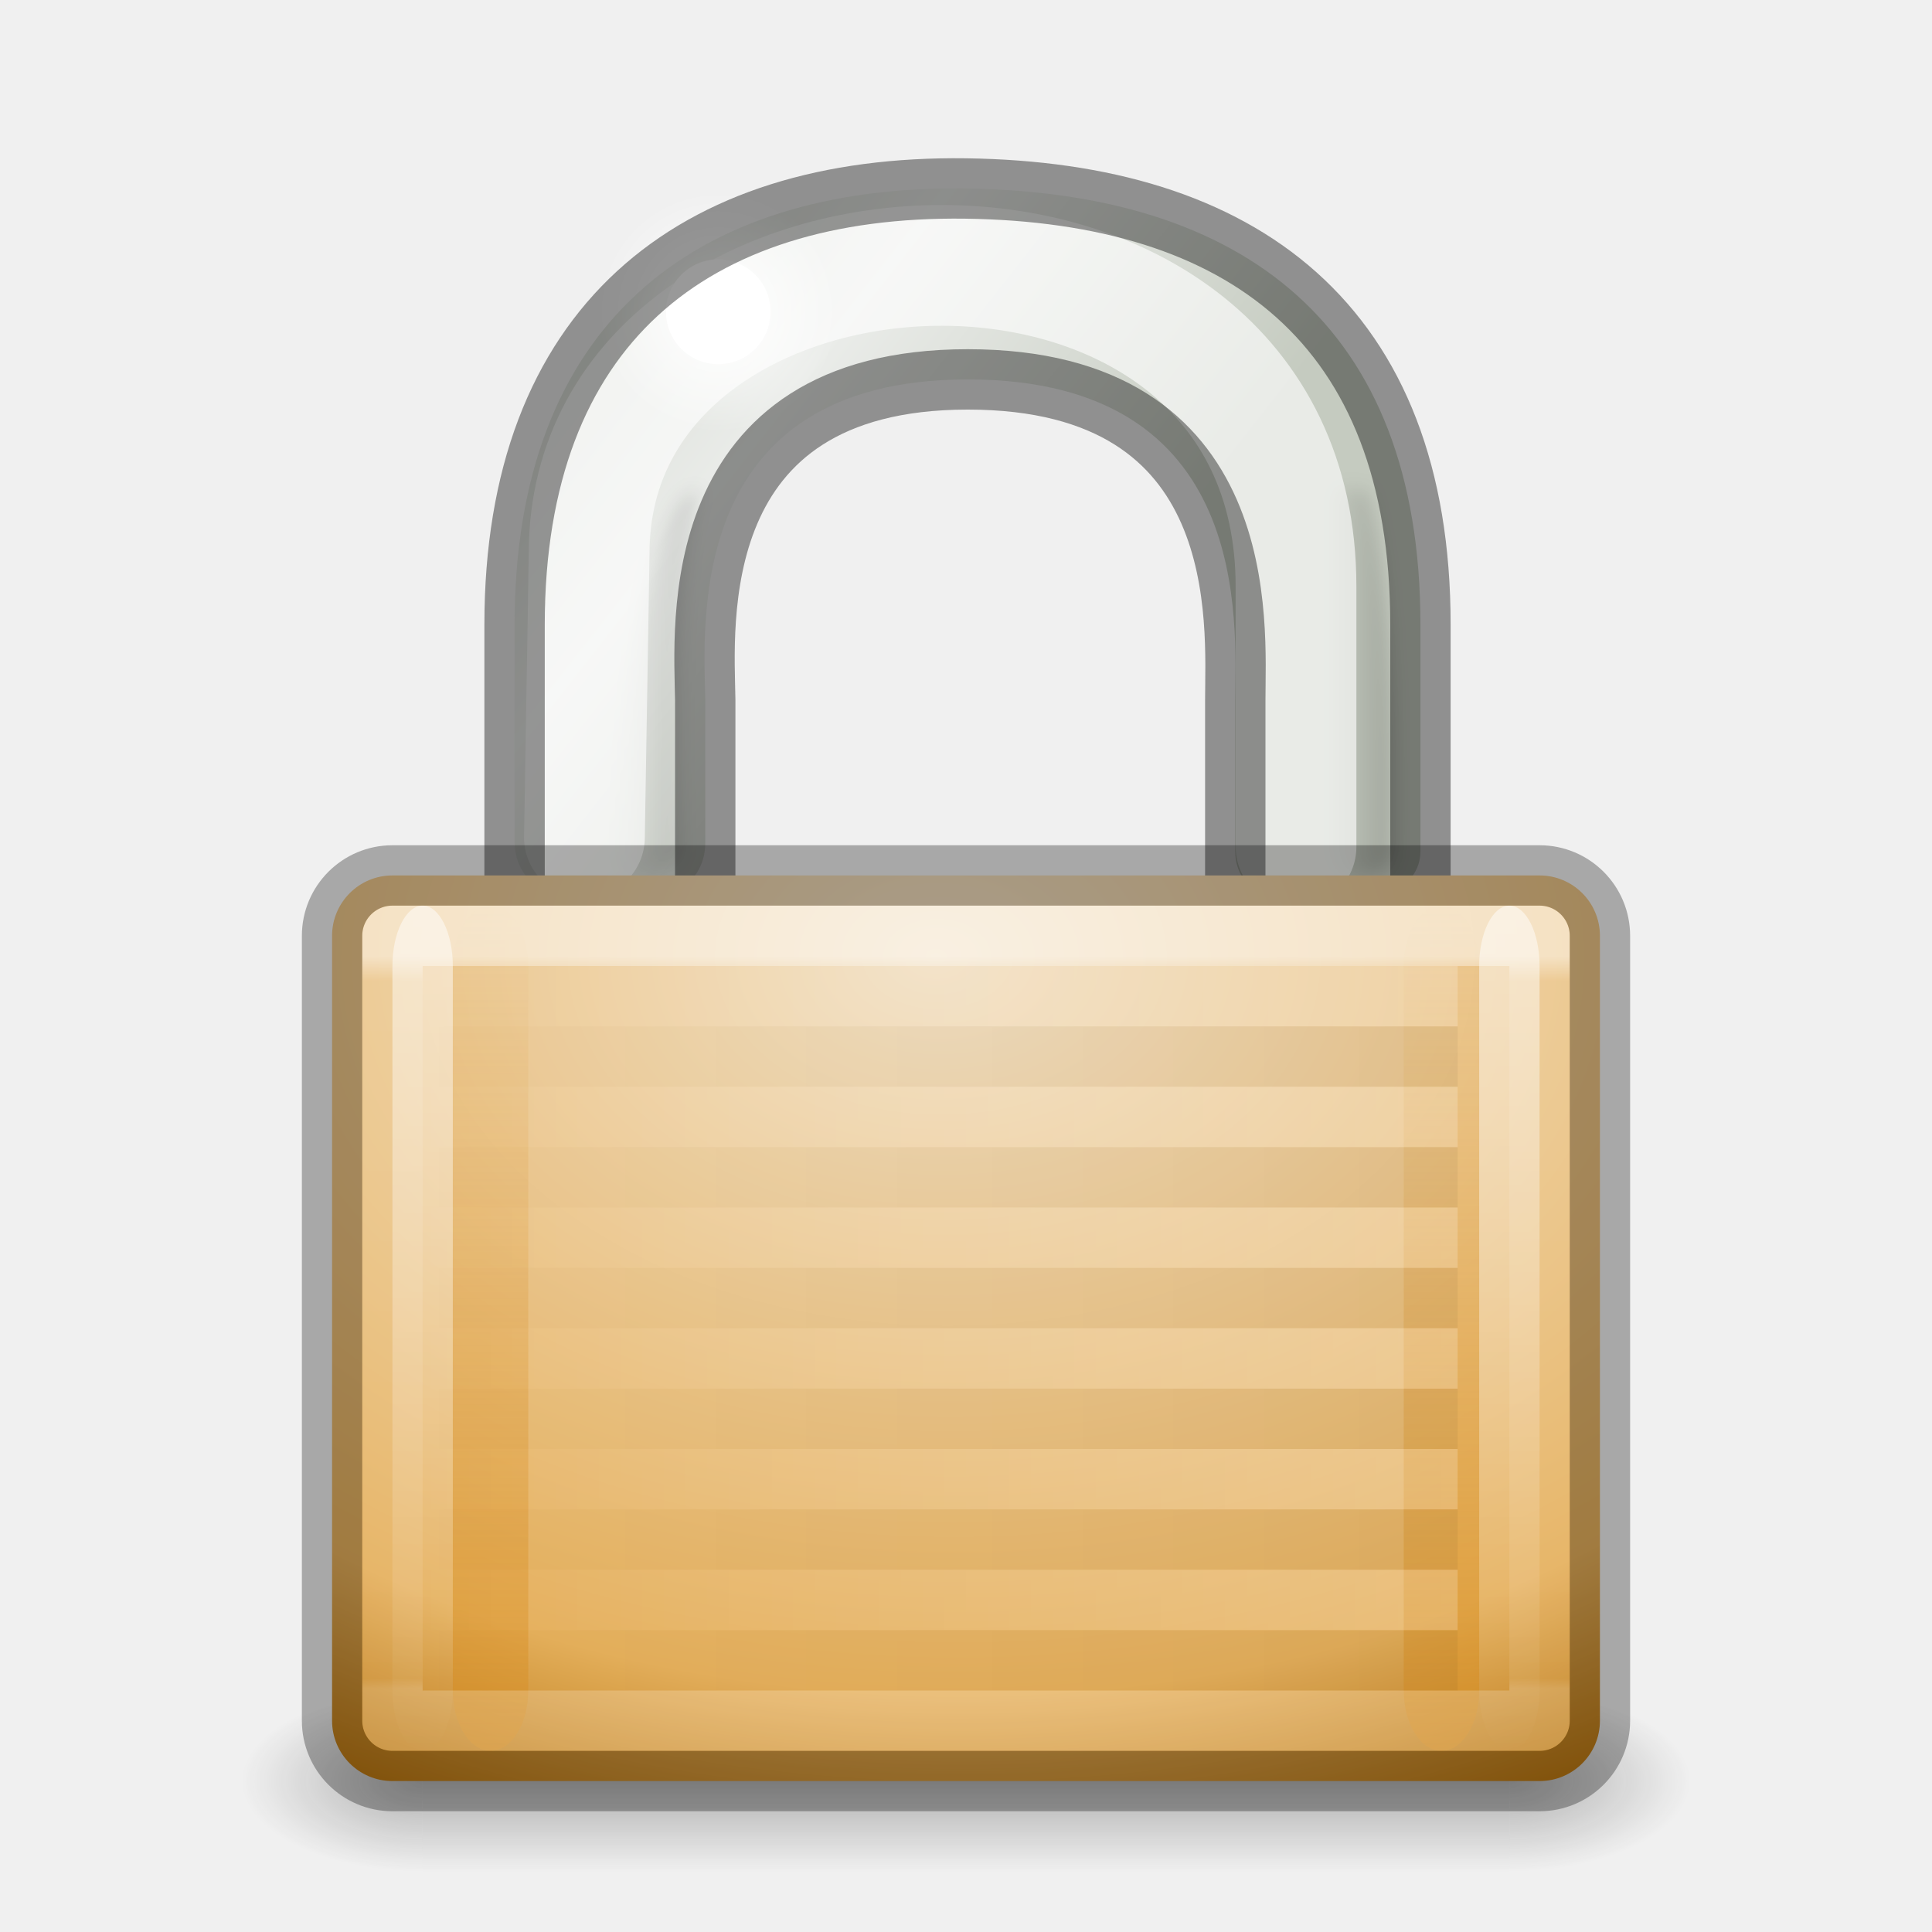
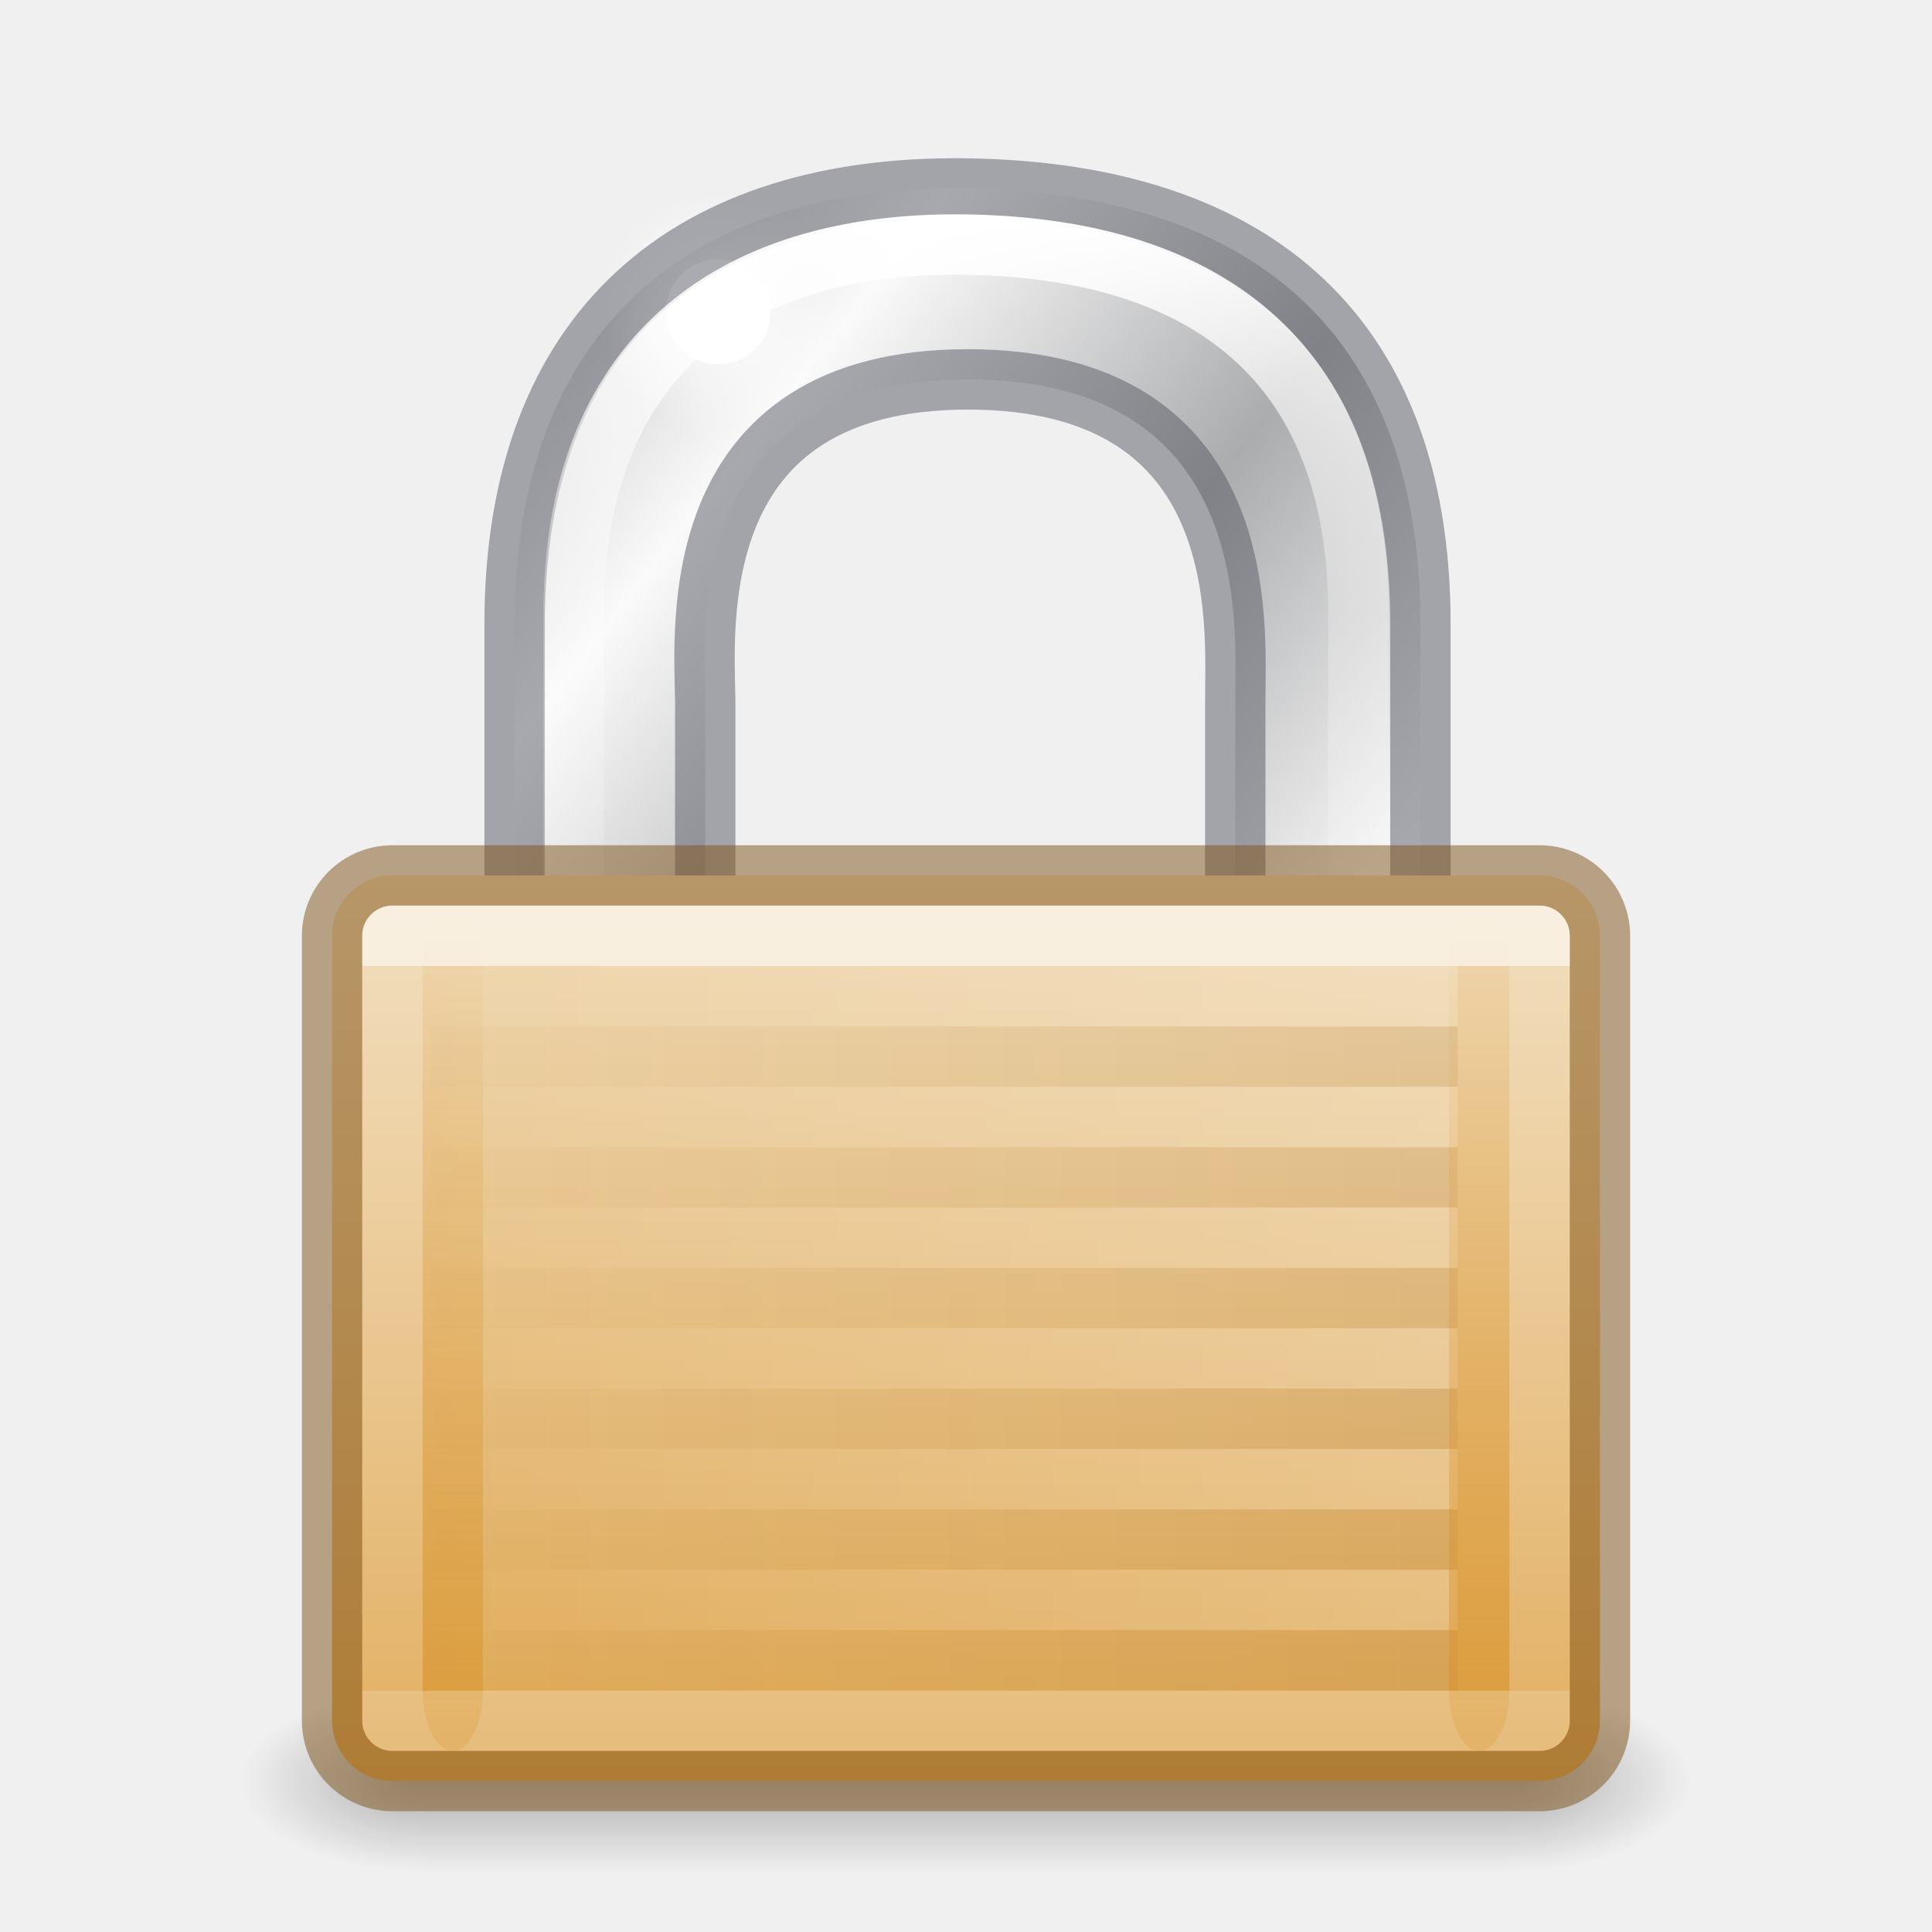
<svg xmlns="http://www.w3.org/2000/svg" xmlns:xlink="http://www.w3.org/1999/xlink" id="svg5833" height="32" width="32" version="1.1">
  <defs id="defs5835">
-     <linearGradient id="linearGradient5443">
-       <stop offset="0" style="stop-color:#ffffff;stop-opacity:1" id="stop5445" />
-       <stop offset="0.033" style="stop-color:#ffffff;stop-opacity:0.235" id="stop5447" />
-       <stop offset="0.986" style="stop-color:#ffffff;stop-opacity:0.157" id="stop5449" />
-       <stop offset="1" style="stop-color:#ffffff;stop-opacity:0.392" id="stop5451" />
+     <linearGradient id="linearGradient1390">
+       <stop offset="0" style="stop-color:#ffffff;stop-opacity:1" id="stop1382" />
+       <stop offset="0.572" style="stop-color:#ffffff;stop-opacity:0.235" id="stop1384" />
+       <stop offset="1" style="stop-color:#ffffff;stop-opacity:0.157" id="stop1386" />
+       <stop offset="1" style="stop-color:#ffffff;stop-opacity:0.392" id="stop1388" />
+     </linearGradient>
+     <linearGradient id="linearGradient1336">
+       <stop id="stop1330" style="stop-color:#abacae;stop-opacity:1" offset="0" />
+       <stop id="stop1332" style="stop-color:#fafafa;stop-opacity:1" offset="0.5" />
+       <stop id="stop1334" style="stop-color:#abacae;stop-opacity:1" offset="1" />
+     </linearGradient>
+     <linearGradient id="linearGradient1177">
+       <stop id="stop1169" style="stop-color:#ffffff;stop-opacity:1" offset="0" />
+       <stop id="stop1171" style="stop-color:#ffffff;stop-opacity:0.235" offset="0" />
+       <stop id="stop1173" style="stop-color:#ffffff;stop-opacity:0.157" offset="1" />
+       <stop id="stop1175" style="stop-color:#ffffff;stop-opacity:0.392" offset="1" />
    </linearGradient>
    <linearGradient id="linearGradient3966-0-4-2">
      <stop offset="0" style="stop-color:#ffffff;stop-opacity:1" id="stop3968-8-0-1" />
      <stop offset="1" style="stop-color:#ffffff;stop-opacity:0" id="stop3970-7-4-2" />
    </linearGradient>
-     <linearGradient id="linearGradient3966-0-4">
-       <stop offset="0" style="stop-color:#ffffff;stop-opacity:1" id="stop3968-8-0" />
-       <stop offset="1" style="stop-color:#ffffff;stop-opacity:0" id="stop3970-7-4" />
-     </linearGradient>
    <linearGradient id="linearGradient5475">
      <stop offset="0" style="stop-color:#d88f22;stop-opacity:1" id="stop5477" />
      <stop offset="1" style="stop-color:#d88f22;stop-opacity:0" id="stop5479" />
-     </linearGradient>
-     <linearGradient id="linearGradient5483">
-       <stop offset="0" style="stop-color:#d88f22;stop-opacity:1" id="stop5485" />
-       <stop offset="1" style="stop-color:#d88f22;stop-opacity:0" id="stop5487" />
-     </linearGradient>
-     <linearGradient id="linearGradient5409">
-       <stop offset="0" style="stop-color:#f2e0c4;stop-opacity:1" id="stop5411" />
-       <stop offset="0.765" style="stop-color:#e5af5b;stop-opacity:1" id="stop5559" />
-       <stop offset="1" style="stop-color:#af6900;stop-opacity:1" id="stop5413" />
    </linearGradient>
    <linearGradient id="linearGradient6057">
      <stop offset="0" style="stop-color:#ffffff;stop-opacity:1" id="stop6059" />
      <stop offset="1" style="stop-color:#ffffff;stop-opacity:0" id="stop6061" />
    </linearGradient>
-     <linearGradient gradientTransform="translate(0,-1.926279)" gradientUnits="userSpaceOnUse" xlink:href="#linearGradient10591" id="linearGradient2503" y2="17.47" x2="27.192" y1="2.914" x1="10.651" />
-     <linearGradient id="linearGradient10591">
-       <stop offset="0" style="stop-color:#cad0c6;stop-opacity:1" id="stop10593" />
-       <stop offset="0.5" style="stop-color:#eaece9;stop-opacity:1" id="stop10599" />
-       <stop offset="1" style="stop-color:#c5cbc0;stop-opacity:1" id="stop10595" />
-     </linearGradient>
-     <linearGradient gradientTransform="translate(1.682404,1.125)" gradientUnits="userSpaceOnUse" xlink:href="#linearGradient6227" id="linearGradient2505" y2="14.85" x2="33.004" y1="14.85" x1="35.005" />
-     <linearGradient id="linearGradient6227">
-       <stop offset="0" style="stop-color:#000000;stop-opacity:1" id="stop6229" />
-       <stop offset="1" style="stop-color:#000000;stop-opacity:0" id="stop6231" />
-     </linearGradient>
-     <filter id="filter6251" color-interpolation-filters="sRGB" height="1.095" width="1.485" y="-0.048" x="-0.242">
-       <feGaussianBlur id="feGaussianBlur6253" stdDeviation="0.244" />
-     </filter>
-     <linearGradient gradientTransform="translate(-19.53283,1.743718)" gradientUnits="userSpaceOnUse" xlink:href="#linearGradient6227" id="linearGradient2507" y2="13.789" x2="35.021" y1="13.789" x1="32.128" />
+     <linearGradient gradientTransform="matrix(0.5585856,0,0,0.6275526,2.57979,0.03764811)" gradientUnits="userSpaceOnUse" xlink:href="#linearGradient1336" id="linearGradient2503" y2="17.47" x2="27.192" y1="2.914" x1="10.651" spreadMethod="reflect" />
    <linearGradient id="linearGradient3702-501-757">
      <stop offset="0" style="stop-color:#181818;stop-opacity:0" id="stop2895" />
      <stop offset="0.5" style="stop-color:#181818;stop-opacity:1" id="stop2897" />
      <stop offset="1" style="stop-color:#181818;stop-opacity:0" id="stop2899" />
    </linearGradient>
    <linearGradient id="linearGradient3688-464-309">
      <stop offset="0" style="stop-color:#181818;stop-opacity:1" id="stop2889" />
      <stop offset="1" style="stop-color:#181818;stop-opacity:0" id="stop2891" />
    </linearGradient>
    <linearGradient id="linearGradient3688-166-749">
      <stop offset="0" style="stop-color:#181818;stop-opacity:1" id="stop2883" />
      <stop offset="1" style="stop-color:#181818;stop-opacity:0" id="stop2885" />
    </linearGradient>
-     <linearGradient gradientTransform="matrix(1,0,0,0.9285714,0,2.035714)" gradientUnits="userSpaceOnUse" xlink:href="#linearGradient5443" id="linearGradient3059" y2="27.925" x2="21.771" y1="14.871" x1="21.771" />
-     <linearGradient gradientTransform="matrix(0.6666667,0,0,0.9333333,19.33333,-42.06667)" gradientUnits="userSpaceOnUse" xlink:href="#linearGradient3966-0-4-2" id="linearGradient3062" y2="14" x2="9" y1="29" x1="9" />
-     <linearGradient gradientTransform="matrix(0.6666667,0,0,0.9333333,1.333333,-42.06667)" gradientUnits="userSpaceOnUse" xlink:href="#linearGradient3966-0-4" id="linearGradient3065" y2="14" x2="9" y1="29" x1="9" />
-     <linearGradient gradientTransform="matrix(0.8333333,0,0,0.9333333,4.291667,1.933333)" gradientUnits="userSpaceOnUse" xlink:href="#linearGradient5475" id="linearGradient3068" y2="14" x2="24" y1="29" x1="24" />
-     <linearGradient gradientTransform="matrix(0.8333333,0,0,0.9333333,1.041667,1.933333)" gradientUnits="userSpaceOnUse" xlink:href="#linearGradient5483" id="linearGradient3071" y2="14" x2="9" y1="29" x1="9" />
-     <radialGradient gradientTransform="matrix(0,1.517857,-2.174554,0,40.72046,-9.63)" gradientUnits="userSpaceOnUse" xlink:href="#linearGradient5409" id="radialGradient3074" fy="11.597" fx="16.777" r="10.5" cy="11.368" cx="16.824" />
    <radialGradient gradientTransform="matrix(0.6265109,0,0,0.6275526,0.6007813,1.222462)" gradientUnits="userSpaceOnUse" xlink:href="#linearGradient6057" id="radialGradient3079" fy="6.281" fx="18.031" r="3.182" cy="6.281" cx="18.031" />
    <linearGradient gradientTransform="matrix(0.6428571,0,0,0.4285713,0.5714286,10.85715)" gradientUnits="userSpaceOnUse" xlink:href="#linearGradient3702-501-757" id="linearGradient3087" y2="39.999" x2="25.058" y1="47.028" x1="25.058" />
    <radialGradient gradientTransform="matrix(1.202271,0,0,0.5999999,-13.00712,-55.59999)" gradientUnits="userSpaceOnUse" xlink:href="#linearGradient3688-464-309" id="radialGradient3090" fy="43.5" fx="4.993" r="2.5" cy="43.5" cx="4.993" />
    <radialGradient gradientTransform="matrix(1.202271,0,0,0.5999999,18.99288,3.400005)" gradientUnits="userSpaceOnUse" xlink:href="#linearGradient3688-166-749" id="radialGradient3093" fy="43.5" fx="4.993" r="2.5" cy="43.5" cx="4.993" />
-     <linearGradient gradientTransform="matrix(-1.24477,0,0,1,35.52361,-11)" gradientUnits="userSpaceOnUse" xlink:href="#linearGradient6057-35" id="linearGradient3888-76" y2="27.5" x2="23.3" y1="27.5" x1="8.643" />
-     <linearGradient id="linearGradient6057-35">
-       <stop offset="0" style="stop-color:#ffffff;stop-opacity:1" id="stop6059-0" />
-       <stop offset="1" style="stop-color:#ffffff;stop-opacity:0" id="stop6061-4" />
+     <linearGradient id="linearGradient1181">
+       <stop id="stop1177" style="stop-color:#7d511a;stop-opacity:0.1" offset="0" />
+       <stop id="stop1179" style="stop-color:#b69464;stop-opacity:0.029" offset="1" />
    </linearGradient>
-     <linearGradient id="linearGradient3865-4">
-       <stop offset="0" style="stop-color:#000000;stop-opacity:1" id="stop3867-110" />
-       <stop offset="1" style="stop-color:#000000;stop-opacity:0" id="stop3869-96" />
+     <linearGradient id="linearGradient1125">
+       <stop style="stop-color:#f0dab6;stop-opacity:1" offset="0" id="stop1121" />
+       <stop style="stop-color:#dfa751;stop-opacity:1" offset="1" id="stop1123" />
    </linearGradient>
-     <linearGradient gradientTransform="matrix(-1.24477,0,0,1,35.52361,-10)" gradientUnits="userSpaceOnUse" xlink:href="#linearGradient3865-4" id="linearGradient3927-6" y2="27.5" x2="23.3" y1="27.5" x1="8.643" />
+     <linearGradient gradientTransform="matrix(-1.24477,0,0,1,35.52361,-11)" gradientUnits="userSpaceOnUse" xlink:href="#linearGradient3966-0-4-2" id="linearGradient3888-76-9" y2="27.5" x2="23.3" y1="27.5" x1="8.643" />
+     <linearGradient gradientTransform="matrix(-1.24477,0,0,1,35.52361,-10)" gradientUnits="userSpaceOnUse" xlink:href="#linearGradient1181" id="linearGradient3927-6-2" y2="27.5" x2="22.8" y1="27.5" x1="9.143" />
+     <linearGradient gradientTransform="matrix(1,0,0,0.9285714,0,2.035714)" gradientUnits="userSpaceOnUse" xlink:href="#linearGradient1177" id="linearGradient3059-5" y2="27.962" x2="21.771" y1="15.038" x1="21.771" />
+     <linearGradient gradientTransform="matrix(0.6666667,0,0,0.9333333,1.833334,1.933332)" gradientUnits="userSpaceOnUse" xlink:href="#linearGradient5475" id="linearGradient3071-5" y2="14" x2="9" y1="29" x1="9" />
+     <linearGradient gradientTransform="matrix(0.6666667,0,0,0.9333333,18.83333,1.933332)" gradientUnits="userSpaceOnUse" xlink:href="#linearGradient5475" id="linearGradient3071-5-3" y2="14" x2="9" y1="29" x1="9" />
+     <linearGradient xlink:href="#linearGradient1125" id="linearGradient1127-2" x1="-11.443" y1="10.514" x2="-11.443" y2="25.323" gradientUnits="userSpaceOnUse" gradientTransform="translate(28.47634,4.047689)" />
+     <linearGradient xlink:href="#linearGradient1390" id="linearGradient1380" gradientUnits="userSpaceOnUse" gradientTransform="matrix(1,0,0,0.9285714,0,2.035714)" x1="21.977" y1="1.623" x2="21.977" y2="14.202" />
  </defs>
+   <path d="m 8.523,15.945 v -5.599 c 0,-4.939 2.937,-7.285 7.474,-7.224 4.562,0.062 7.53,2.227 7.53,7.224 v 5.756 c 0,1.226 -3.067,1.382 -3.067,0 v -4.501 c 0,-1.255 0.318,-5.317 -4.431,-5.317 -4.709,0 -4.366,4.086 -4.348,5.312 v 4.37 c 0,1.478 -3.158,1.471 -3.158,-0.021 z" id="path2086" style="fill:url(#linearGradient2503);fill-opacity:1;fill-rule:evenodd;stroke:none;stroke-width:0.592" />
+   <path style="fill:url(#radialGradient3079);fill-opacity:1;fill-rule:evenodd;stroke:none;stroke-width:1;marker:none;visibility:visible;display:inline;overflow:visible;enable-background:accumulate" id="path6055" d="m 13.891,5.164 c 2.76e-4,1.103 -0.892,1.997 -1.994,1.997 -1.101,0 -1.994,-0.894 -1.994,-1.997 -2.763e-4,-1.103 0.892,-1.997 1.994,-1.997 1.101,0 1.994,0.894 1.994,1.997 l 0,0 z" />
+   <path style="fill:#ffffff;fill-opacity:1;fill-rule:evenodd;stroke:none;stroke-width:1;marker:none;visibility:visible;display:inline;overflow:visible;enable-background:accumulate" id="path6065" d="m 12.763,5.164 c 1.2e-4,0.479 -0.388,0.868 -0.866,0.868 -0.478,0 -0.866,-0.388 -0.866,-0.868 -1.2e-4,-0.479 0.388,-0.868 0.866,-0.868 0.478,0 0.866,0.388 0.866,0.868 l 0,0 z" />
+   <path style="opacity:0.5;fill:none;stroke:#555761;stroke-width:1;stroke-linecap:butt;stroke-linejoin:miter;stroke-miterlimit:4;stroke-opacity:1;stroke-dasharray:none;font-variant-east_asian:normal;vector-effect:none;fill-opacity:1;stroke-dashoffset:0;marker:none" id="path2086-1" d="m 8.523,15.945 0,-5.599 c 0,-4.939 2.937,-7.285 7.474,-7.224 4.562,0.062 7.53,2.227 7.53,7.224 l 0,5.756 -3.067,0 0,-4.501 c 0,-1.255 0.318,-5.317 -4.431,-5.317 -4.709,0 -4.366,4.086 -4.348,5.312 l 0,4.37 z" />
+   <path style="opacity:1;vector-effect:none;fill:none;fill-opacity:1;stroke:url(#linearGradient1380);stroke-width:1px;stroke-linecap:butt;stroke-linejoin:round;stroke-miterlimit:4;stroke-dasharray:none;stroke-dashoffset:0;stroke-opacity:1;marker:none;font-variant-east_asian:normal" id="path2086-1-4" d="m 9.5,14.917 v -4.745 c 0,-4.185 2.545,-6.174 6.476,-6.121 C 19.928,4.104 22.5,5.938 22.5,10.173 v 4.878" />
  <rect style="opacity:0.3;fill:url(#radialGradient3093);fill-opacity:1;stroke:none" id="rect2801" y="28" x="25" height="3" width="3" />
  <rect style="opacity:0.3;fill:url(#radialGradient3090);fill-opacity:1;stroke:none" id="rect3696" transform="scale(-1,-1)" y="-31" x="-7" height="3" width="3" />
  <rect style="opacity:0.3;fill:url(#linearGradient3087);fill-opacity:1;stroke:none" id="rect3700" y="28" x="7" height="3" width="18" />
-   <g style="stroke:none" id="g1387" transform="matrix(0.5585856,0,0,0.6275526,2.57979,1.24649)">
-     <path style="fill:url(#linearGradient2503);fill-opacity:1;fill-rule:evenodd;stroke:none" id="path2086" d="m 10.64,20.235 0,-5.735 C 10.64,6.63 15.898,2.891 24.02,2.989 32.187,3.088 37.5,6.537 37.5,14.5 l 0,5.985 c 0,1.954 -5.491,2.203 -5.491,0 l 0,-3.985 c 0,-2 0.568,-8.472 -7.932,-8.472 -8.43,0 -7.816,6.512 -7.783,8.464 l 0,3.776 c 0,2.355 -5.654,2.345 -5.654,-0.034 z" />
-     <path style="opacity:0.182;fill:url(#linearGradient2505);fill-opacity:1;fill-rule:evenodd;stroke:none;filter:url(#filter6251)" id="rect1345" d="m 34.687,10.837 1.264,0.125 c 0.927,2.823 0.736,9.51 0.736,9.51 -0.062,1.125 -2.031,0.531 -2,0 l 0,-9.635 z" />
-     <path style="opacity:0.141;fill:url(#linearGradient2507);fill-opacity:1;fill-rule:evenodd;stroke:none;filter:url(#filter6251)" id="path6332" transform="matrix(-1,0,0,1,29.05878,-0.6187184)" d="m 12.927,11.544 0.372,0.169 c 1.72,1.055 2.174,9.378 2.174,9.378 -0.062,1.125 -2.031,0.531 -2,0 0,0 0.378,-6.871 -0.545,-9.547 z" />
-   </g>
-   <path style="opacity:0.624;fill:none;stroke:#ffffff;stroke-width:2;stroke-linecap:round;stroke-linejoin:miter;stroke-miterlimit:4;stroke-opacity:1;stroke-dasharray:none;stroke-dashoffset:0;marker:none;visibility:visible;display:inline;overflow:visible;enable-background:accumulate" id="path5675" d="m 9.68,13.871 0.078,-4.707 c 0,-6.198 11.708,-6.7 11.708,0.549 l 0,4.314" />
-   <path style="fill:url(#radialGradient3079);fill-opacity:1;fill-rule:evenodd;stroke:none;stroke-width:1;marker:none;visibility:visible;display:inline;overflow:visible;enable-background:accumulate" id="path6055" d="m 13.891,5.164 c 2.76e-4,1.103 -0.892,1.997 -1.994,1.997 -1.101,0 -1.994,-0.894 -1.994,-1.997 -2.763e-4,-1.103 0.892,-1.997 1.994,-1.997 1.101,0 1.994,0.894 1.994,1.997 l 0,0 z" />
-   <path style="fill:#ffffff;fill-opacity:1;fill-rule:evenodd;stroke:none;stroke-width:1;marker:none;visibility:visible;display:inline;overflow:visible;enable-background:accumulate" id="path6065" d="m 12.763,5.164 c 1.2e-4,0.479 -0.388,0.868 -0.866,0.868 -0.478,0 -0.866,-0.388 -0.866,-0.868 -1.2e-4,-0.479 0.388,-0.868 0.866,-0.868 0.478,0 0.866,0.388 0.866,0.868 l 0,0 z" />
-   <path style="opacity:0.4;fill:none;stroke:#000000;stroke-width:1;stroke-linecap:butt;stroke-linejoin:miter;stroke-miterlimit:4;stroke-opacity:1;stroke-dasharray:none" id="path2086-1" d="m 8.523,15.945 0,-5.599 c 0,-4.939 2.937,-7.285 7.474,-7.224 4.562,0.062 7.53,2.227 7.53,7.224 l 0,5.756 -3.067,0 0,-4.501 c 0,-1.255 0.318,-5.317 -4.431,-5.317 -4.709,0 -4.366,4.086 -4.348,5.312 l 0,4.37 z" />
-   <rect style="color:#000000;fill:url(#radialGradient3074);fill-opacity:1;fill-rule:nonzero;stroke:none;stroke-width:1px;marker:none;visibility:visible;display:inline;overflow:visible;enable-background:accumulate" id="rect3186-2" y="14.5" x="5.5" ry="1" rx="1" height="15" width="21" />
-   <rect style="opacity:0.5;color:#000000;fill:url(#linearGradient3071);fill-opacity:1;fill-rule:nonzero;stroke:none;stroke-width:1px;marker:none;visibility:visible;display:inline;overflow:visible;enable-background:accumulate" id="rect5453" y="15" x="7.5" ry="1" rx="2" height="14" width="1.25" />
-   <rect style="opacity:0.5;color:#000000;fill:url(#linearGradient3068);fill-opacity:1;fill-rule:nonzero;stroke:none;stroke-width:1px;marker:none;visibility:visible;display:inline;overflow:visible;enable-background:accumulate" id="rect5453-6" y="15" x="23.25" ry="1" rx="2" height="14" width="1.25" />
-   <rect style="opacity:0.5;color:#000000;fill:url(#linearGradient3065);fill-opacity:1;fill-rule:nonzero;stroke:none;stroke-width:1px;marker:none;visibility:visible;display:inline;overflow:visible;enable-background:accumulate" id="rect5453-4" transform="scale(1,-1)" y="-29" x="6.5" ry="1" rx="2" height="14" width="1" />
-   <rect style="opacity:0.5;color:#000000;fill:url(#linearGradient3062);fill-opacity:1;fill-rule:nonzero;stroke:none;stroke-width:1px;marker:none;visibility:visible;display:inline;overflow:visible;enable-background:accumulate" id="rect5453-4-4" transform="scale(1,-1)" y="-29" x="24.5" ry="1" rx="2" height="14" width="1" />
-   <rect style="opacity:0.5;color:#000000;fill:none;stroke:url(#linearGradient3059);stroke-width:1px;stroke-linejoin:round;stroke-opacity:1;marker:none;visibility:visible;display:inline;overflow:visible;enable-background:accumulate" id="rect3186-3" y="15.5" x="6.5" height="13" width="19" />
-   <rect style="opacity:0.3;color:#000000;fill:none;stroke:#000000;stroke-width:1px;stroke-opacity:1;marker:none;visibility:visible;display:inline;overflow:visible;enable-background:accumulate" id="rect3186" y="14.5" x="5.5" ry="1" rx="1" height="15" width="21" />
-   <path style="opacity:0.05;fill:none;stroke:url(#linearGradient3927-6);stroke-width:1px;stroke-linecap:butt;stroke-linejoin:miter;stroke-opacity:1" id="path3863-6" d="m 7.143,17.5 17,0 m -17,2 17,0 m -17,2 17,0 m -17,2 17,0 m -17,2 17,0 m -17,2 17,0" />
-   <path style="opacity:0.2;fill:none;stroke:url(#linearGradient3888-76);stroke-width:1px;stroke-linecap:butt;stroke-linejoin:miter;stroke-opacity:1" id="path3863-3-5" d="m 7.143,16.5 17,0 m -17,2 17,0 m -17,2 17,0 m -17,2 17,0 m -17,2 17,0 m -17,2 17,0" />
+   <rect style="color:#000000;display:inline;overflow:visible;visibility:visible;opacity:1;vector-effect:none;fill:url(#linearGradient1127-2);fill-opacity:1;fill-rule:nonzero;stroke:none;stroke-width:1px;stroke-linecap:butt;stroke-linejoin:miter;stroke-miterlimit:4;stroke-dasharray:none;stroke-dashoffset:0;stroke-opacity:1;marker:none;enable-background:accumulate" id="rect3186-2-6" y="14.5" x="5.5" ry="1" rx="1" height="15" width="21" />
+   <rect style="color:#000000;display:inline;overflow:visible;visibility:visible;opacity:0.5;vector-effect:none;fill:none;fill-opacity:1;stroke:#7d511a;stroke-width:1px;stroke-linecap:butt;stroke-linejoin:miter;stroke-miterlimit:4;stroke-dasharray:none;stroke-dashoffset:0;stroke-opacity:1;marker:none;enable-background:accumulate" id="rect3186-0" y="14.5" x="5.5" ry="1" rx="1" height="15" width="21" />
+   <path style="opacity:1;fill:none;stroke:url(#linearGradient3927-6-2);stroke-width:1px;stroke-linecap:butt;stroke-linejoin:miter;stroke-opacity:1" id="path3863-6-6" d="m 7.143,17.5 h 17 m -17,2 h 17 m -17,2 h 17 m -17,2 h 17 m -17,2 h 17 m -17,2 h 17" />
+   <path style="opacity:0.2;fill:none;stroke:url(#linearGradient3888-76-9);stroke-width:1px;stroke-linecap:butt;stroke-linejoin:miter;stroke-opacity:1" id="path3863-3-5-1" d="m 7.143,16.5 h 17 m -17,2 h 17 m -17,2 h 17 m -17,2 h 17 m -17,2 h 17 m -17,2 h 17" />
+   <rect style="color:#000000;display:inline;overflow:visible;visibility:visible;opacity:0.5;fill:url(#linearGradient3071-5);fill-opacity:1;fill-rule:nonzero;stroke:none;stroke-width:1px;marker:none;enable-background:accumulate" id="rect5453-7" y="15" x="7" ry="1" rx="1.6" height="14" width="1" />
+   <rect style="color:#000000;display:inline;overflow:visible;visibility:visible;opacity:0.5;fill:url(#linearGradient3071-5-3);fill-opacity:1;fill-rule:nonzero;stroke:none;stroke-width:1px;marker:none;enable-background:accumulate" id="rect5453-7-5" y="15" x="24" ry="1" rx="1.6" height="14" width="1" />
+   <rect style="color:#000000;display:inline;overflow:visible;visibility:visible;opacity:0.6;fill:none;stroke:url(#linearGradient3059-5);stroke-width:1px;stroke-linejoin:round;stroke-opacity:1;marker:none;enable-background:accumulate" id="rect3186-3-2" y="15.5" x="6.5" height="13" width="19" />
</svg>
